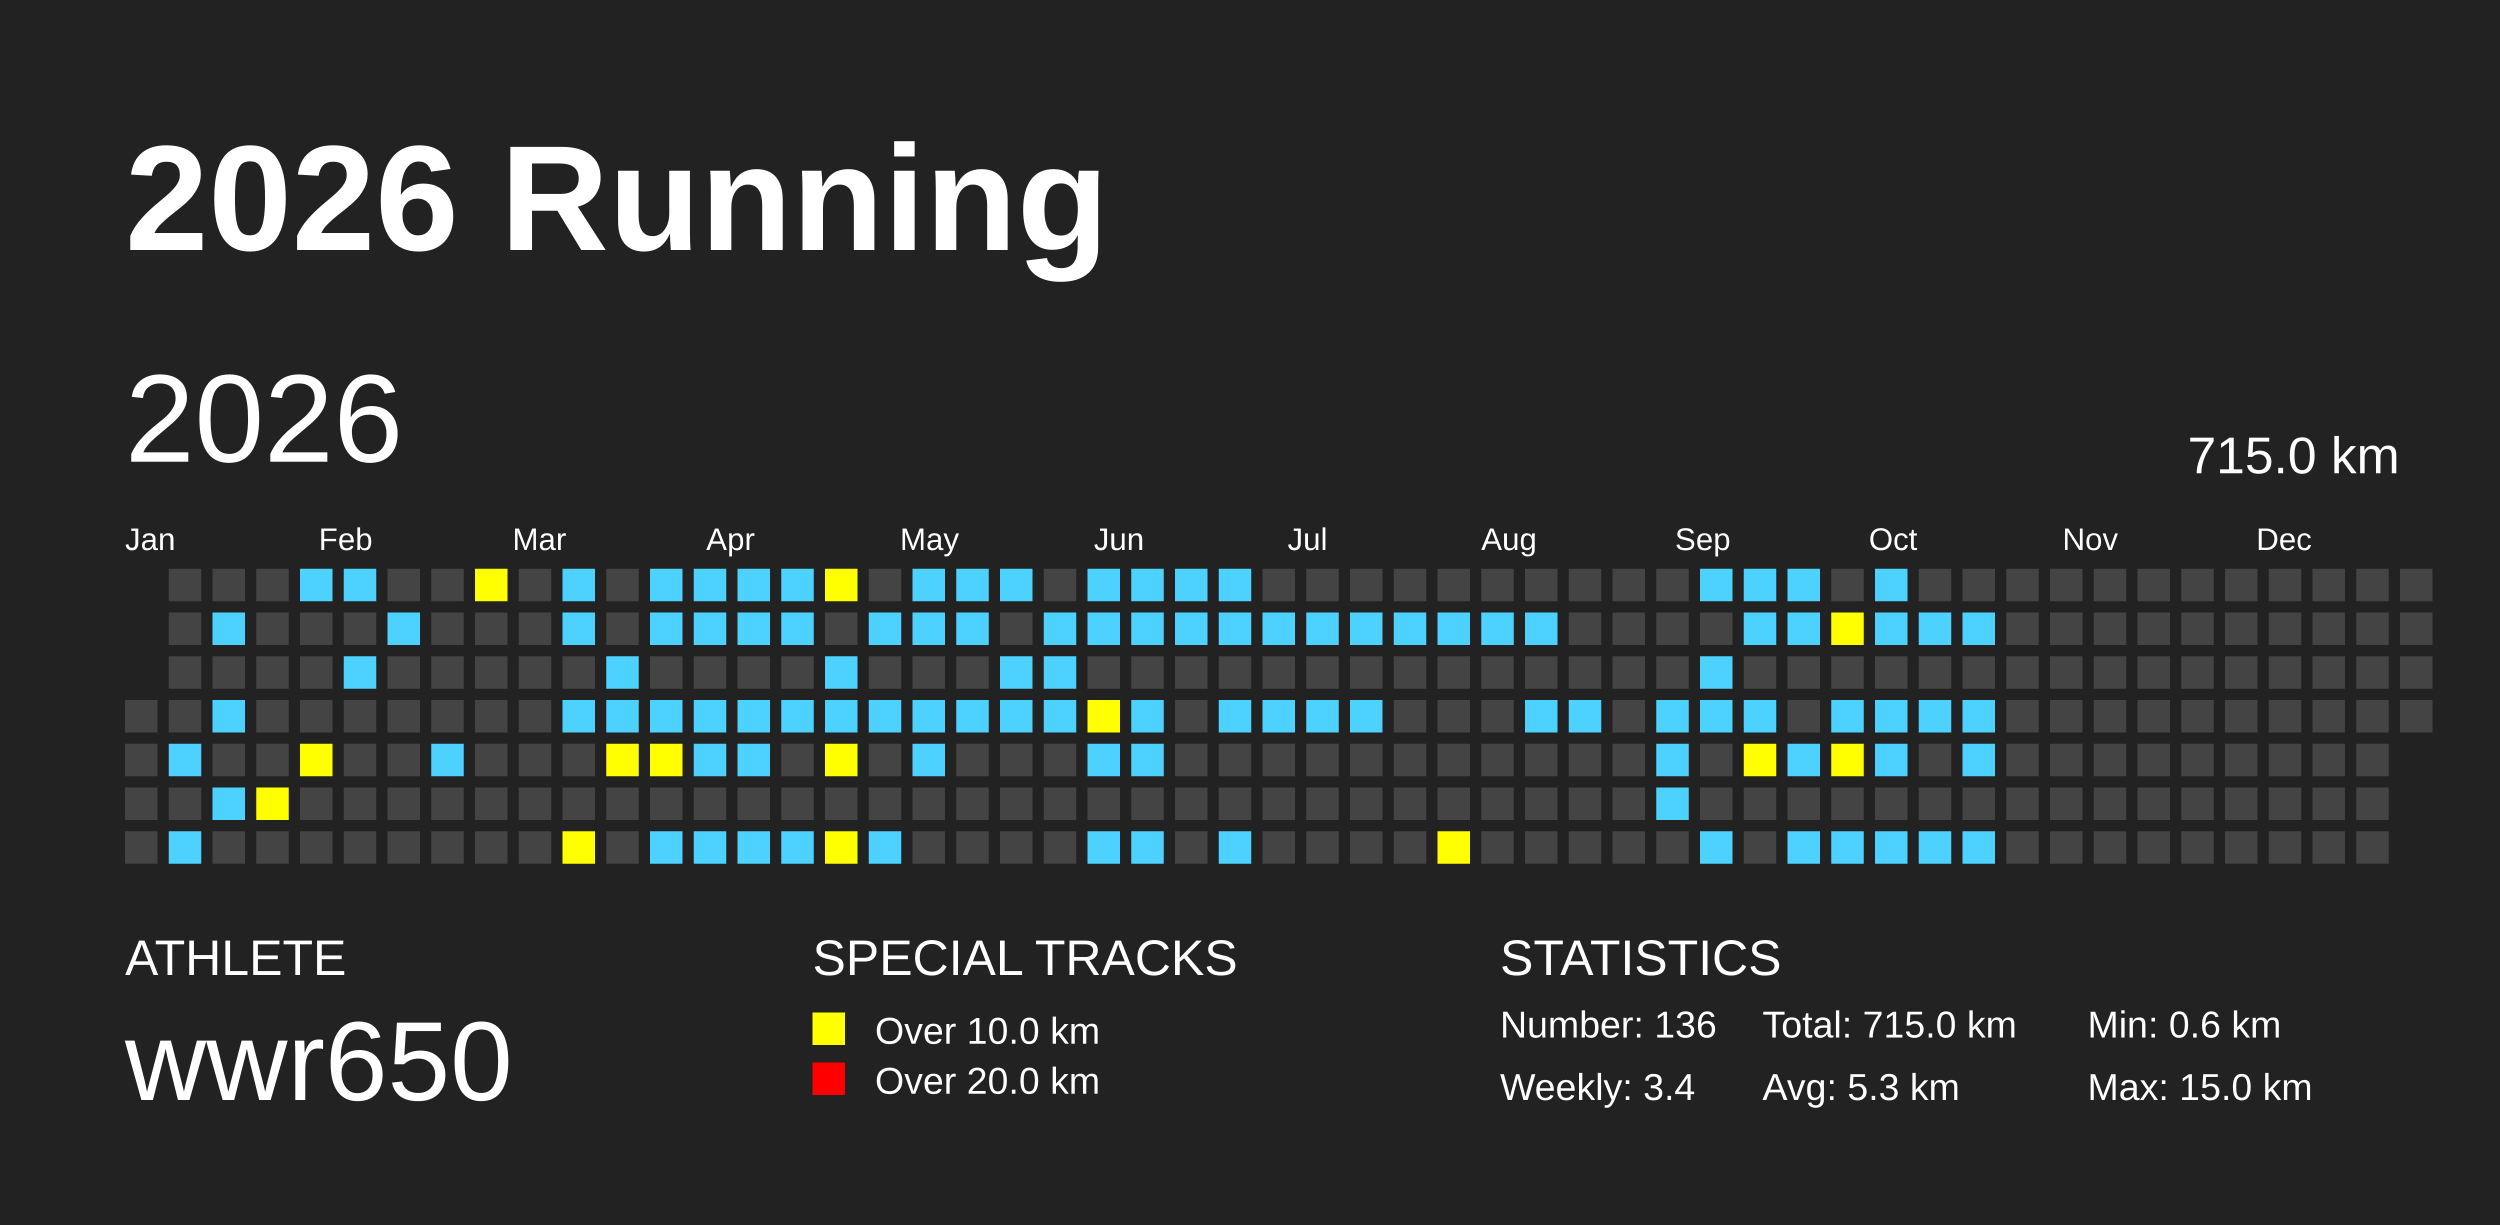
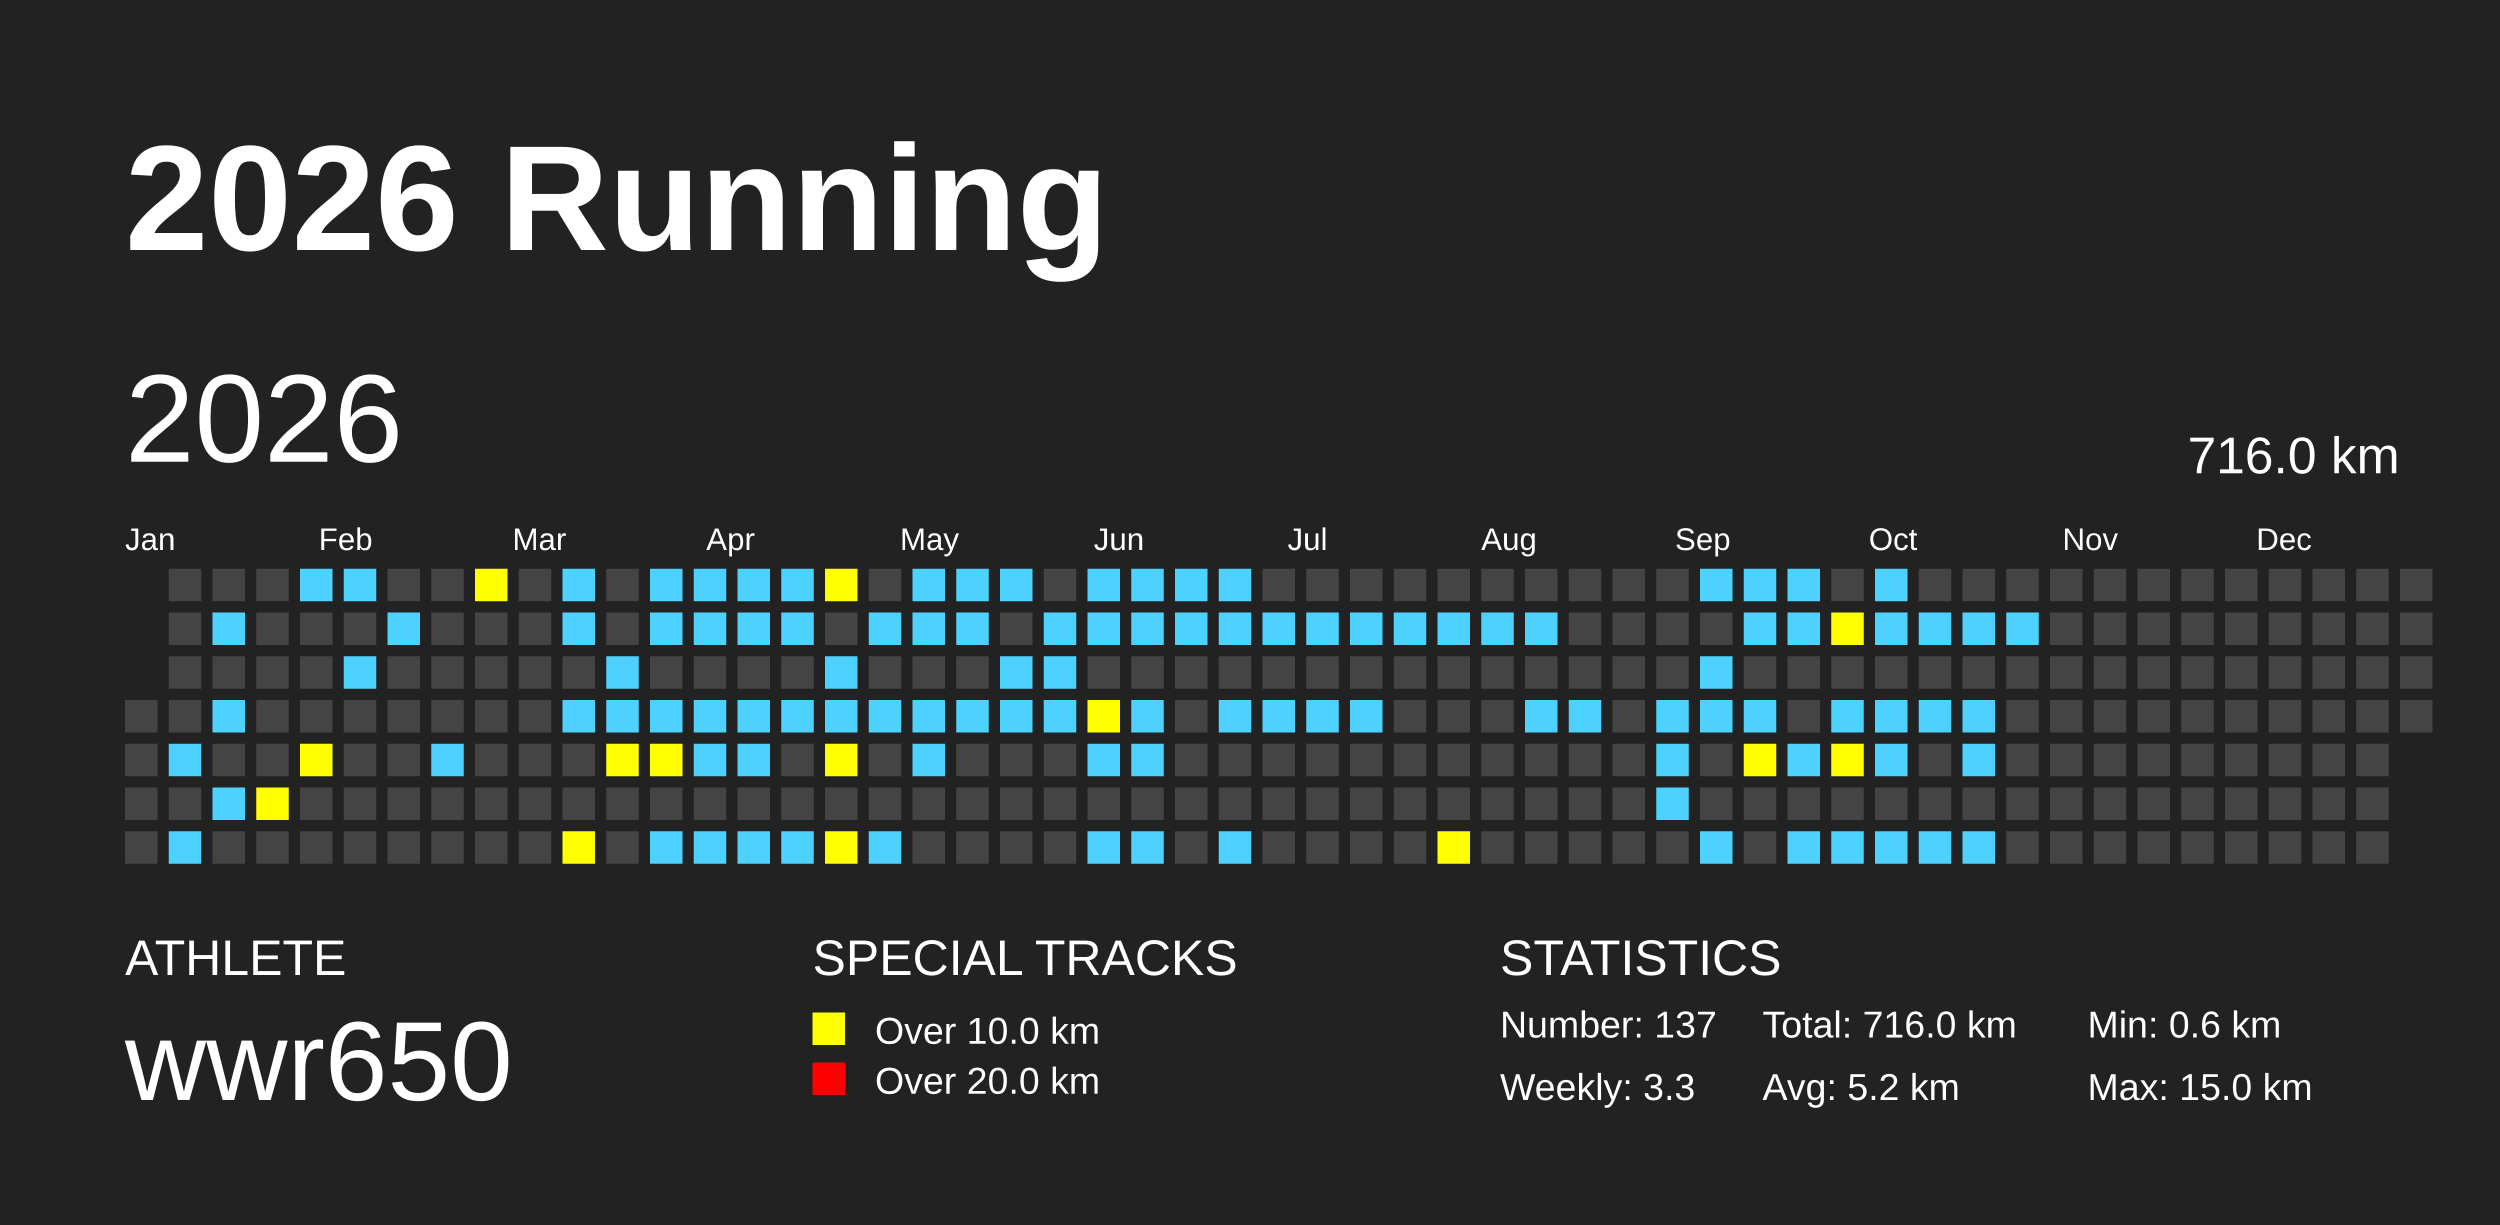
<svg xmlns="http://www.w3.org/2000/svg" baseProfile="full" height="98mm" version="1.1" viewBox="0,0,200,98" width="200mm">
  <defs />
  <rect fill="#222222" height="98" width="200" x="0" y="0" />
  <text fill="#FFFFFF" style="font-size:12px; font-family:Arial; font-weight:bold;" x="10" y="20">2026 Running</text>
  <text fill="#FFFFFF" style="font-size:4px; font-family:Arial" x="10" y="78">ATHLETE</text>
  <text fill="#FFFFFF" style="font-size:9px; font-family:Arial" x="10" y="88">wwr650</text>
  <text fill="#FFFFFF" style="font-size:4px; font-family:Arial" x="65" y="78">SPECIAL TRACKS</text>
  <rect fill="yellow" height="2.6" width="2.6" x="65" y="81" />
  <text fill="#FFFFFF" style="font-size:3px; font-family:Arial" x="70" y="83.5">Over 10.0 km</text>
  <rect fill="red" height="2.6" width="2.6" x="65" y="85" />
  <text fill="#FFFFFF" style="font-size:3px; font-family:Arial" x="70" y="87.5">Over 20.0 km</text>
  <text fill="#FFFFFF" style="font-size:4px; font-family:Arial" x="120" y="78">STATISTICS</text>
-   <text fill="#FFFFFF" style="font-size:3px; font-family:Arial" x="120" y="83">Number: 136</text>
-   <text fill="#FFFFFF" style="font-size:3px; font-family:Arial" x="120" y="88">Weekly: 3.4</text>
-   <text fill="#FFFFFF" style="font-size:3px; font-family:Arial" x="141" y="83">Total: 715.0 km</text>
-   <text fill="#FFFFFF" style="font-size:3px; font-family:Arial" x="141" y="88">Avg: 5.3 km</text>
+   <text fill="#FFFFFF" style="font-size:3px; font-family:Arial" x="120" y="83">Number: 137</text>
+   <text fill="#FFFFFF" style="font-size:3px; font-family:Arial" x="120" y="88">Weekly: 3.3</text>
+   <text fill="#FFFFFF" style="font-size:3px; font-family:Arial" x="141" y="83">Total: 716.0 km</text>
+   <text fill="#FFFFFF" style="font-size:3px; font-family:Arial" x="141" y="88">Avg: 5.2 km</text>
  <text fill="#FFFFFF" style="font-size:3px; font-family:Arial" x="167" y="83">Min: 0.6 km</text>
  <text fill="#FFFFFF" style="font-size:3px; font-family:Arial" x="167" y="88">Max: 15.0 km</text>
  <text dominant-baseline="hanging" fill="#FFFFFF" style="font-size:10.0px; font-family:Arial;" x="10" y="30">2026</text>
-   <text dominant-baseline="hanging" fill="#FFFFFF" style="font-size:4.125px; font-family:Arial;" x="175" y="35">715.0 km</text>
+   <text dominant-baseline="hanging" fill="#FFFFFF" style="font-size:4.125px; font-family:Arial;" x="175" y="35">716.0 km</text>
  <text fill="#FFFFFF" style="font-size:2.5px; font-family:Arial" x="10.0" y="44">Jan</text>
  <text fill="#FFFFFF" style="font-size:2.5px; font-family:Arial" x="25.5" y="44">Feb</text>
  <text fill="#FFFFFF" style="font-size:2.5px; font-family:Arial" x="41.0" y="44">Mar</text>
  <text fill="#FFFFFF" style="font-size:2.5px; font-family:Arial" x="56.5" y="44">Apr</text>
  <text fill="#FFFFFF" style="font-size:2.5px; font-family:Arial" x="72.0" y="44">May</text>
  <text fill="#FFFFFF" style="font-size:2.5px; font-family:Arial" x="87.5" y="44">Jun</text>
  <text fill="#FFFFFF" style="font-size:2.5px; font-family:Arial" x="103.0" y="44">Jul</text>
  <text fill="#FFFFFF" style="font-size:2.5px; font-family:Arial" x="118.5" y="44">Aug</text>
  <text fill="#FFFFFF" style="font-size:2.5px; font-family:Arial" x="134.0" y="44">Sep</text>
  <text fill="#FFFFFF" style="font-size:2.5px; font-family:Arial" x="149.5" y="44">Oct</text>
  <text fill="#FFFFFF" style="font-size:2.5px; font-family:Arial" x="165.0" y="44">Nov</text>
  <text fill="#FFFFFF" style="font-size:2.5px; font-family:Arial" x="180.5" y="44">Dec</text>
  <rect fill="#444444" height="2.6" width="2.6" x="10.0" y="56.0" />
  <rect fill="#444444" height="2.6" width="2.6" x="10.0" y="59.5" />
  <rect fill="#444444" height="2.6" width="2.6" x="10.0" y="63.0" />
  <rect fill="#444444" height="2.6" width="2.6" x="10.0" y="66.5" />
  <rect fill="#444444" height="2.6" width="2.6" x="13.5" y="45.5" />
  <rect fill="#444444" height="2.6" width="2.6" x="13.5" y="49.0" />
  <rect fill="#444444" height="2.6" width="2.6" x="13.5" y="52.5" />
  <rect fill="#444444" height="2.6" width="2.6" x="13.5" y="56.0" />
  <rect fill="#4DD2FF" height="2.6" width="2.6" x="13.5" y="59.5" />
  <rect fill="#444444" height="2.6" width="2.6" x="13.5" y="63.0" />
  <rect fill="#4DD2FF" height="2.6" width="2.6" x="13.5" y="66.5" />
  <rect fill="#444444" height="2.6" width="2.6" x="17.0" y="45.5" />
  <rect fill="#4DD2FF" height="2.6" width="2.6" x="17.0" y="49.0" />
  <rect fill="#444444" height="2.6" width="2.6" x="17.0" y="52.5" />
  <rect fill="#4DD2FF" height="2.6" width="2.6" x="17.0" y="56.0" />
  <rect fill="#444444" height="2.6" width="2.6" x="17.0" y="59.5" />
  <rect fill="#4DD2FF" height="2.6" width="2.6" x="17.0" y="63.0" />
  <rect fill="#444444" height="2.6" width="2.6" x="17.0" y="66.5" />
  <rect fill="#444444" height="2.6" width="2.6" x="20.5" y="45.5" />
  <rect fill="#444444" height="2.6" width="2.6" x="20.5" y="49.0" />
  <rect fill="#444444" height="2.6" width="2.6" x="20.5" y="52.5" />
  <rect fill="#444444" height="2.6" width="2.6" x="20.5" y="56.0" />
  <rect fill="#444444" height="2.6" width="2.6" x="20.5" y="59.5" />
  <rect fill="yellow" height="2.6" width="2.6" x="20.5" y="63.0" />
  <rect fill="#444444" height="2.6" width="2.6" x="20.5" y="66.5" />
  <rect fill="#4DD2FF" height="2.6" width="2.6" x="24.0" y="45.5" />
  <rect fill="#444444" height="2.6" width="2.6" x="24.0" y="49.0" />
  <rect fill="#444444" height="2.6" width="2.6" x="24.0" y="52.5" />
  <rect fill="#444444" height="2.6" width="2.6" x="24.0" y="56.0" />
  <rect fill="yellow" height="2.6" width="2.6" x="24.0" y="59.5" />
  <rect fill="#444444" height="2.6" width="2.6" x="24.0" y="63.0" />
  <rect fill="#444444" height="2.6" width="2.6" x="24.0" y="66.5" />
  <rect fill="#4DD2FF" height="2.6" width="2.6" x="27.5" y="45.5" />
  <rect fill="#444444" height="2.6" width="2.6" x="27.5" y="49.0" />
  <rect fill="#4DD2FF" height="2.6" width="2.6" x="27.5" y="52.5" />
  <rect fill="#444444" height="2.6" width="2.6" x="27.5" y="56.0" />
  <rect fill="#444444" height="2.6" width="2.6" x="27.5" y="59.5" />
  <rect fill="#444444" height="2.6" width="2.6" x="27.5" y="63.0" />
  <rect fill="#444444" height="2.6" width="2.6" x="27.5" y="66.5" />
  <rect fill="#444444" height="2.6" width="2.6" x="31.0" y="45.5" />
  <rect fill="#4DD2FF" height="2.6" width="2.6" x="31.0" y="49.0" />
  <rect fill="#444444" height="2.6" width="2.6" x="31.0" y="52.5" />
  <rect fill="#444444" height="2.6" width="2.6" x="31.0" y="56.0" />
  <rect fill="#444444" height="2.6" width="2.6" x="31.0" y="59.5" />
  <rect fill="#444444" height="2.6" width="2.6" x="31.0" y="63.0" />
  <rect fill="#444444" height="2.6" width="2.6" x="31.0" y="66.5" />
  <rect fill="#444444" height="2.6" width="2.6" x="34.5" y="45.5" />
  <rect fill="#444444" height="2.6" width="2.6" x="34.5" y="49.0" />
  <rect fill="#444444" height="2.6" width="2.6" x="34.5" y="52.5" />
  <rect fill="#444444" height="2.6" width="2.6" x="34.5" y="56.0" />
  <rect fill="#4DD2FF" height="2.6" width="2.6" x="34.5" y="59.5" />
  <rect fill="#444444" height="2.6" width="2.6" x="34.5" y="63.0" />
  <rect fill="#444444" height="2.6" width="2.6" x="34.5" y="66.5" />
  <rect fill="yellow" height="2.6" width="2.6" x="38.0" y="45.5" />
  <rect fill="#444444" height="2.6" width="2.6" x="38.0" y="49.0" />
  <rect fill="#444444" height="2.6" width="2.6" x="38.0" y="52.5" />
  <rect fill="#444444" height="2.6" width="2.6" x="38.0" y="56.0" />
  <rect fill="#444444" height="2.6" width="2.6" x="38.0" y="59.5" />
  <rect fill="#444444" height="2.6" width="2.6" x="38.0" y="63.0" />
  <rect fill="#444444" height="2.6" width="2.6" x="38.0" y="66.5" />
  <rect fill="#444444" height="2.6" width="2.6" x="41.5" y="45.5" />
  <rect fill="#444444" height="2.6" width="2.6" x="41.5" y="49.0" />
  <rect fill="#444444" height="2.6" width="2.6" x="41.5" y="52.5" />
  <rect fill="#444444" height="2.6" width="2.6" x="41.5" y="56.0" />
  <rect fill="#444444" height="2.6" width="2.6" x="41.5" y="59.5" />
  <rect fill="#444444" height="2.6" width="2.6" x="41.5" y="63.0" />
  <rect fill="#444444" height="2.6" width="2.6" x="41.5" y="66.5" />
  <rect fill="#4DD2FF" height="2.6" width="2.6" x="45.0" y="45.5" />
  <rect fill="#4DD2FF" height="2.6" width="2.6" x="45.0" y="49.0" />
  <rect fill="#444444" height="2.6" width="2.6" x="45.0" y="52.5" />
  <rect fill="#4DD2FF" height="2.6" width="2.6" x="45.0" y="56.0" />
  <rect fill="#444444" height="2.6" width="2.6" x="45.0" y="59.5" />
  <rect fill="#444444" height="2.6" width="2.6" x="45.0" y="63.0" />
  <rect fill="yellow" height="2.6" width="2.6" x="45.0" y="66.5" />
  <rect fill="#444444" height="2.6" width="2.6" x="48.5" y="45.5" />
  <rect fill="#444444" height="2.6" width="2.6" x="48.5" y="49.0" />
  <rect fill="#4DD2FF" height="2.6" width="2.6" x="48.5" y="52.5" />
  <rect fill="#4DD2FF" height="2.6" width="2.6" x="48.5" y="56.0" />
  <rect fill="yellow" height="2.6" width="2.6" x="48.5" y="59.5" />
  <rect fill="#444444" height="2.6" width="2.6" x="48.5" y="63.0" />
  <rect fill="#444444" height="2.6" width="2.6" x="48.5" y="66.5" />
  <rect fill="#4DD2FF" height="2.6" width="2.6" x="52.0" y="45.5" />
  <rect fill="#4DD2FF" height="2.6" width="2.6" x="52.0" y="49.0" />
  <rect fill="#444444" height="2.6" width="2.6" x="52.0" y="52.5" />
  <rect fill="#4DD2FF" height="2.6" width="2.6" x="52.0" y="56.0" />
  <rect fill="yellow" height="2.6" width="2.6" x="52.0" y="59.5" />
  <rect fill="#444444" height="2.6" width="2.6" x="52.0" y="63.0" />
  <rect fill="#4DD2FF" height="2.6" width="2.6" x="52.0" y="66.5" />
  <rect fill="#4DD2FF" height="2.6" width="2.6" x="55.5" y="45.5" />
  <rect fill="#4DD2FF" height="2.6" width="2.6" x="55.5" y="49.0" />
  <rect fill="#444444" height="2.6" width="2.6" x="55.5" y="52.5" />
  <rect fill="#4DD2FF" height="2.6" width="2.6" x="55.5" y="56.0" />
  <rect fill="#4DD2FF" height="2.6" width="2.6" x="55.5" y="59.5" />
  <rect fill="#444444" height="2.6" width="2.6" x="55.5" y="63.0" />
  <rect fill="#4DD2FF" height="2.6" width="2.6" x="55.5" y="66.5" />
  <rect fill="#4DD2FF" height="2.6" width="2.6" x="59.0" y="45.5" />
  <rect fill="#4DD2FF" height="2.6" width="2.6" x="59.0" y="49.0" />
  <rect fill="#444444" height="2.6" width="2.6" x="59.0" y="52.5" />
  <rect fill="#4DD2FF" height="2.6" width="2.6" x="59.0" y="56.0" />
  <rect fill="#4DD2FF" height="2.6" width="2.6" x="59.0" y="59.5" />
  <rect fill="#444444" height="2.6" width="2.6" x="59.0" y="63.0" />
  <rect fill="#4DD2FF" height="2.6" width="2.6" x="59.0" y="66.5" />
  <rect fill="#4DD2FF" height="2.6" width="2.6" x="62.5" y="45.5" />
  <rect fill="#4DD2FF" height="2.6" width="2.6" x="62.5" y="49.0" />
  <rect fill="#444444" height="2.6" width="2.6" x="62.5" y="52.5" />
  <rect fill="#4DD2FF" height="2.6" width="2.6" x="62.5" y="56.0" />
  <rect fill="#444444" height="2.6" width="2.6" x="62.5" y="59.5" />
  <rect fill="#444444" height="2.6" width="2.6" x="62.5" y="63.0" />
  <rect fill="#4DD2FF" height="2.6" width="2.6" x="62.5" y="66.5" />
  <rect fill="yellow" height="2.6" width="2.6" x="66.0" y="45.5" />
  <rect fill="#444444" height="2.6" width="2.6" x="66.0" y="49.0" />
  <rect fill="#4DD2FF" height="2.6" width="2.6" x="66.0" y="52.5" />
  <rect fill="#4DD2FF" height="2.6" width="2.6" x="66.0" y="56.0" />
  <rect fill="yellow" height="2.6" width="2.6" x="66.0" y="59.5" />
  <rect fill="#444444" height="2.6" width="2.6" x="66.0" y="63.0" />
  <rect fill="yellow" height="2.6" width="2.6" x="66.0" y="66.5" />
  <rect fill="#444444" height="2.6" width="2.6" x="69.5" y="45.5" />
  <rect fill="#4DD2FF" height="2.6" width="2.6" x="69.5" y="49.0" />
  <rect fill="#444444" height="2.6" width="2.6" x="69.5" y="52.5" />
  <rect fill="#4DD2FF" height="2.6" width="2.6" x="69.5" y="56.0" />
  <rect fill="#444444" height="2.6" width="2.6" x="69.5" y="59.5" />
  <rect fill="#444444" height="2.6" width="2.6" x="69.5" y="63.0" />
  <rect fill="#4DD2FF" height="2.6" width="2.6" x="69.5" y="66.5" />
  <rect fill="#4DD2FF" height="2.6" width="2.6" x="73.0" y="45.5" />
  <rect fill="#4DD2FF" height="2.6" width="2.6" x="73.0" y="49.0" />
  <rect fill="#444444" height="2.6" width="2.6" x="73.0" y="52.5" />
  <rect fill="#4DD2FF" height="2.6" width="2.6" x="73.0" y="56.0" />
  <rect fill="#4DD2FF" height="2.6" width="2.6" x="73.0" y="59.5" />
  <rect fill="#444444" height="2.6" width="2.6" x="73.0" y="63.0" />
  <rect fill="#444444" height="2.6" width="2.6" x="73.0" y="66.5" />
  <rect fill="#4DD2FF" height="2.6" width="2.6" x="76.5" y="45.5" />
  <rect fill="#4DD2FF" height="2.6" width="2.6" x="76.5" y="49.0" />
  <rect fill="#444444" height="2.6" width="2.6" x="76.5" y="52.5" />
  <rect fill="#4DD2FF" height="2.6" width="2.6" x="76.5" y="56.0" />
  <rect fill="#444444" height="2.6" width="2.6" x="76.5" y="59.5" />
  <rect fill="#444444" height="2.6" width="2.6" x="76.5" y="63.0" />
  <rect fill="#444444" height="2.6" width="2.6" x="76.5" y="66.5" />
  <rect fill="#4DD2FF" height="2.6" width="2.6" x="80.0" y="45.5" />
  <rect fill="#444444" height="2.6" width="2.6" x="80.0" y="49.0" />
  <rect fill="#4DD2FF" height="2.6" width="2.6" x="80.0" y="52.5" />
  <rect fill="#4DD2FF" height="2.6" width="2.6" x="80.0" y="56.0" />
  <rect fill="#444444" height="2.6" width="2.6" x="80.0" y="59.5" />
  <rect fill="#444444" height="2.6" width="2.6" x="80.0" y="63.0" />
  <rect fill="#444444" height="2.6" width="2.6" x="80.0" y="66.5" />
  <rect fill="#444444" height="2.6" width="2.6" x="83.5" y="45.5" />
  <rect fill="#4DD2FF" height="2.6" width="2.6" x="83.5" y="49.0" />
  <rect fill="#4DD2FF" height="2.6" width="2.6" x="83.5" y="52.5" />
  <rect fill="#4DD2FF" height="2.6" width="2.6" x="83.5" y="56.0" />
  <rect fill="#444444" height="2.6" width="2.6" x="83.5" y="59.5" />
  <rect fill="#444444" height="2.6" width="2.6" x="83.5" y="63.0" />
  <rect fill="#444444" height="2.6" width="2.6" x="83.5" y="66.5" />
  <rect fill="#4DD2FF" height="2.6" width="2.6" x="87.0" y="45.5" />
  <rect fill="#4DD2FF" height="2.6" width="2.6" x="87.0" y="49.0" />
  <rect fill="#444444" height="2.6" width="2.6" x="87.0" y="52.5" />
  <rect fill="yellow" height="2.6" width="2.6" x="87.0" y="56.0" />
  <rect fill="#4DD2FF" height="2.6" width="2.6" x="87.0" y="59.5" />
  <rect fill="#444444" height="2.6" width="2.6" x="87.0" y="63.0" />
  <rect fill="#4DD2FF" height="2.6" width="2.6" x="87.0" y="66.5" />
  <rect fill="#4DD2FF" height="2.6" width="2.6" x="90.5" y="45.5" />
  <rect fill="#4DD2FF" height="2.6" width="2.6" x="90.5" y="49.0" />
  <rect fill="#444444" height="2.6" width="2.6" x="90.5" y="52.5" />
  <rect fill="#4DD2FF" height="2.6" width="2.6" x="90.5" y="56.0" />
  <rect fill="#4DD2FF" height="2.6" width="2.6" x="90.5" y="59.5" />
  <rect fill="#444444" height="2.6" width="2.6" x="90.5" y="63.0" />
  <rect fill="#4DD2FF" height="2.6" width="2.6" x="90.5" y="66.5" />
  <rect fill="#4DD2FF" height="2.6" width="2.6" x="94.0" y="45.5" />
  <rect fill="#4DD2FF" height="2.6" width="2.6" x="94.0" y="49.0" />
  <rect fill="#444444" height="2.6" width="2.6" x="94.0" y="52.5" />
  <rect fill="#444444" height="2.6" width="2.6" x="94.0" y="56.0" />
  <rect fill="#444444" height="2.6" width="2.6" x="94.0" y="59.5" />
  <rect fill="#444444" height="2.6" width="2.6" x="94.0" y="63.0" />
  <rect fill="#444444" height="2.6" width="2.6" x="94.0" y="66.5" />
  <rect fill="#4DD2FF" height="2.6" width="2.6" x="97.5" y="45.5" />
  <rect fill="#4DD2FF" height="2.6" width="2.6" x="97.5" y="49.0" />
  <rect fill="#444444" height="2.6" width="2.6" x="97.5" y="52.5" />
  <rect fill="#4DD2FF" height="2.6" width="2.6" x="97.5" y="56.0" />
  <rect fill="#444444" height="2.6" width="2.6" x="97.5" y="59.5" />
  <rect fill="#444444" height="2.6" width="2.6" x="97.5" y="63.0" />
  <rect fill="#4DD2FF" height="2.6" width="2.6" x="97.5" y="66.5" />
  <rect fill="#444444" height="2.6" width="2.6" x="101.0" y="45.5" />
  <rect fill="#4DD2FF" height="2.6" width="2.6" x="101.0" y="49.0" />
  <rect fill="#444444" height="2.6" width="2.6" x="101.0" y="52.5" />
  <rect fill="#4DD2FF" height="2.6" width="2.6" x="101.0" y="56.0" />
  <rect fill="#444444" height="2.6" width="2.6" x="101.0" y="59.5" />
  <rect fill="#444444" height="2.6" width="2.6" x="101.0" y="63.0" />
  <rect fill="#444444" height="2.6" width="2.6" x="101.0" y="66.5" />
  <rect fill="#444444" height="2.6" width="2.6" x="104.5" y="45.5" />
  <rect fill="#4DD2FF" height="2.6" width="2.6" x="104.5" y="49.0" />
  <rect fill="#444444" height="2.6" width="2.6" x="104.5" y="52.5" />
  <rect fill="#4DD2FF" height="2.6" width="2.6" x="104.5" y="56.0" />
  <rect fill="#444444" height="2.6" width="2.6" x="104.5" y="59.5" />
  <rect fill="#444444" height="2.6" width="2.6" x="104.5" y="63.0" />
  <rect fill="#444444" height="2.6" width="2.6" x="104.5" y="66.5" />
  <rect fill="#444444" height="2.6" width="2.6" x="108.0" y="45.5" />
  <rect fill="#4DD2FF" height="2.6" width="2.6" x="108.0" y="49.0" />
  <rect fill="#444444" height="2.6" width="2.6" x="108.0" y="52.5" />
  <rect fill="#4DD2FF" height="2.6" width="2.6" x="108.0" y="56.0" />
  <rect fill="#444444" height="2.6" width="2.6" x="108.0" y="59.5" />
  <rect fill="#444444" height="2.6" width="2.6" x="108.0" y="63.0" />
  <rect fill="#444444" height="2.6" width="2.6" x="108.0" y="66.5" />
  <rect fill="#444444" height="2.6" width="2.6" x="111.5" y="45.5" />
  <rect fill="#4DD2FF" height="2.6" width="2.6" x="111.5" y="49.0" />
  <rect fill="#444444" height="2.6" width="2.6" x="111.5" y="52.5" />
  <rect fill="#444444" height="2.6" width="2.6" x="111.5" y="56.0" />
  <rect fill="#444444" height="2.6" width="2.6" x="111.5" y="59.5" />
  <rect fill="#444444" height="2.6" width="2.6" x="111.5" y="63.0" />
  <rect fill="#444444" height="2.6" width="2.6" x="111.5" y="66.5" />
  <rect fill="#444444" height="2.6" width="2.6" x="115.0" y="45.5" />
  <rect fill="#4DD2FF" height="2.6" width="2.6" x="115.0" y="49.0" />
  <rect fill="#444444" height="2.6" width="2.6" x="115.0" y="52.5" />
  <rect fill="#444444" height="2.6" width="2.6" x="115.0" y="56.0" />
  <rect fill="#444444" height="2.6" width="2.6" x="115.0" y="59.5" />
  <rect fill="#444444" height="2.6" width="2.6" x="115.0" y="63.0" />
  <rect fill="yellow" height="2.6" width="2.6" x="115.0" y="66.5" />
  <rect fill="#444444" height="2.6" width="2.6" x="118.5" y="45.5" />
  <rect fill="#4DD2FF" height="2.6" width="2.6" x="118.5" y="49.0" />
  <rect fill="#444444" height="2.6" width="2.6" x="118.5" y="52.5" />
  <rect fill="#444444" height="2.6" width="2.6" x="118.5" y="56.0" />
  <rect fill="#444444" height="2.6" width="2.6" x="118.5" y="59.5" />
  <rect fill="#444444" height="2.6" width="2.6" x="118.5" y="63.0" />
  <rect fill="#444444" height="2.6" width="2.6" x="118.5" y="66.5" />
  <rect fill="#444444" height="2.6" width="2.6" x="122.0" y="45.5" />
  <rect fill="#4DD2FF" height="2.6" width="2.6" x="122.0" y="49.0" />
  <rect fill="#444444" height="2.6" width="2.6" x="122.0" y="52.5" />
  <rect fill="#4DD2FF" height="2.6" width="2.6" x="122.0" y="56.0" />
  <rect fill="#444444" height="2.6" width="2.6" x="122.0" y="59.5" />
  <rect fill="#444444" height="2.6" width="2.6" x="122.0" y="63.0" />
  <rect fill="#444444" height="2.6" width="2.6" x="122.0" y="66.5" />
  <rect fill="#444444" height="2.6" width="2.6" x="125.5" y="45.5" />
  <rect fill="#444444" height="2.6" width="2.6" x="125.5" y="49.0" />
  <rect fill="#444444" height="2.6" width="2.6" x="125.5" y="52.5" />
  <rect fill="#4DD2FF" height="2.6" width="2.6" x="125.5" y="56.0" />
  <rect fill="#444444" height="2.6" width="2.6" x="125.5" y="59.5" />
  <rect fill="#444444" height="2.6" width="2.6" x="125.5" y="63.0" />
  <rect fill="#444444" height="2.6" width="2.6" x="125.5" y="66.5" />
  <rect fill="#444444" height="2.6" width="2.6" x="129.0" y="45.5" />
  <rect fill="#444444" height="2.6" width="2.6" x="129.0" y="49.0" />
  <rect fill="#444444" height="2.6" width="2.6" x="129.0" y="52.5" />
  <rect fill="#444444" height="2.6" width="2.6" x="129.0" y="56.0" />
  <rect fill="#444444" height="2.6" width="2.6" x="129.0" y="59.5" />
  <rect fill="#444444" height="2.6" width="2.6" x="129.0" y="63.0" />
  <rect fill="#444444" height="2.6" width="2.6" x="129.0" y="66.5" />
  <rect fill="#444444" height="2.6" width="2.6" x="132.5" y="45.5" />
  <rect fill="#444444" height="2.6" width="2.6" x="132.5" y="49.0" />
  <rect fill="#444444" height="2.6" width="2.6" x="132.5" y="52.5" />
  <rect fill="#4DD2FF" height="2.6" width="2.6" x="132.5" y="56.0" />
  <rect fill="#4DD2FF" height="2.6" width="2.6" x="132.5" y="59.5" />
  <rect fill="#4DD2FF" height="2.6" width="2.6" x="132.5" y="63.0" />
  <rect fill="#444444" height="2.6" width="2.6" x="132.5" y="66.5" />
  <rect fill="#4DD2FF" height="2.6" width="2.6" x="136.0" y="45.5" />
  <rect fill="#444444" height="2.6" width="2.6" x="136.0" y="49.0" />
  <rect fill="#4DD2FF" height="2.6" width="2.6" x="136.0" y="52.5" />
  <rect fill="#4DD2FF" height="2.6" width="2.6" x="136.0" y="56.0" />
  <rect fill="#444444" height="2.6" width="2.6" x="136.0" y="59.5" />
  <rect fill="#444444" height="2.6" width="2.6" x="136.0" y="63.0" />
  <rect fill="#4DD2FF" height="2.6" width="2.6" x="136.0" y="66.5" />
  <rect fill="#4DD2FF" height="2.6" width="2.6" x="139.5" y="45.5" />
  <rect fill="#4DD2FF" height="2.6" width="2.6" x="139.5" y="49.0" />
  <rect fill="#444444" height="2.6" width="2.6" x="139.5" y="52.5" />
  <rect fill="#4DD2FF" height="2.6" width="2.6" x="139.5" y="56.0" />
  <rect fill="yellow" height="2.6" width="2.6" x="139.5" y="59.5" />
  <rect fill="#444444" height="2.6" width="2.6" x="139.5" y="63.0" />
  <rect fill="#444444" height="2.6" width="2.6" x="139.5" y="66.5" />
  <rect fill="#4DD2FF" height="2.6" width="2.6" x="143.0" y="45.5" />
  <rect fill="#4DD2FF" height="2.6" width="2.6" x="143.0" y="49.0" />
  <rect fill="#444444" height="2.6" width="2.6" x="143.0" y="52.5" />
  <rect fill="#444444" height="2.6" width="2.6" x="143.0" y="56.0" />
  <rect fill="#4DD2FF" height="2.6" width="2.6" x="143.0" y="59.5" />
  <rect fill="#444444" height="2.6" width="2.6" x="143.0" y="63.0" />
  <rect fill="#4DD2FF" height="2.6" width="2.6" x="143.0" y="66.5" />
  <rect fill="#444444" height="2.6" width="2.6" x="146.5" y="45.5" />
  <rect fill="yellow" height="2.6" width="2.6" x="146.5" y="49.0" />
  <rect fill="#444444" height="2.6" width="2.6" x="146.5" y="52.5" />
  <rect fill="#4DD2FF" height="2.6" width="2.6" x="146.5" y="56.0" />
  <rect fill="yellow" height="2.6" width="2.6" x="146.5" y="59.5" />
  <rect fill="#444444" height="2.6" width="2.6" x="146.5" y="63.0" />
  <rect fill="#4DD2FF" height="2.6" width="2.6" x="146.5" y="66.5" />
  <rect fill="#4DD2FF" height="2.6" width="2.6" x="150.0" y="45.5" />
  <rect fill="#4DD2FF" height="2.6" width="2.6" x="150.0" y="49.0" />
  <rect fill="#444444" height="2.6" width="2.6" x="150.0" y="52.5" />
  <rect fill="#4DD2FF" height="2.6" width="2.6" x="150.0" y="56.0" />
  <rect fill="#4DD2FF" height="2.6" width="2.6" x="150.0" y="59.5" />
  <rect fill="#444444" height="2.6" width="2.6" x="150.0" y="63.0" />
  <rect fill="#4DD2FF" height="2.6" width="2.6" x="150.0" y="66.5" />
  <rect fill="#444444" height="2.6" width="2.6" x="153.5" y="45.5" />
  <rect fill="#4DD2FF" height="2.6" width="2.6" x="153.5" y="49.0" />
  <rect fill="#444444" height="2.6" width="2.6" x="153.5" y="52.5" />
  <rect fill="#4DD2FF" height="2.6" width="2.6" x="153.5" y="56.0" />
  <rect fill="#444444" height="2.6" width="2.6" x="153.5" y="59.5" />
  <rect fill="#444444" height="2.6" width="2.6" x="153.5" y="63.0" />
  <rect fill="#4DD2FF" height="2.6" width="2.6" x="153.5" y="66.5" />
  <rect fill="#444444" height="2.6" width="2.6" x="157.0" y="45.5" />
  <rect fill="#4DD2FF" height="2.6" width="2.6" x="157.0" y="49.0" />
  <rect fill="#444444" height="2.6" width="2.6" x="157.0" y="52.5" />
  <rect fill="#4DD2FF" height="2.6" width="2.6" x="157.0" y="56.0" />
  <rect fill="#4DD2FF" height="2.6" width="2.6" x="157.0" y="59.5" />
  <rect fill="#444444" height="2.6" width="2.6" x="157.0" y="63.0" />
  <rect fill="#4DD2FF" height="2.6" width="2.6" x="157.0" y="66.5" />
  <rect fill="#444444" height="2.6" width="2.6" x="160.5" y="45.5" />
-   <rect fill="#444444" height="2.6" width="2.6" x="160.5" y="49.0" />
+   <rect fill="#4DD2FF" height="2.6" width="2.6" x="160.5" y="49.0" />
  <rect fill="#444444" height="2.6" width="2.6" x="160.5" y="52.5" />
  <rect fill="#444444" height="2.6" width="2.6" x="160.5" y="56.0" />
  <rect fill="#444444" height="2.6" width="2.6" x="160.5" y="59.5" />
  <rect fill="#444444" height="2.6" width="2.6" x="160.5" y="63.0" />
  <rect fill="#444444" height="2.6" width="2.6" x="160.5" y="66.5" />
  <rect fill="#444444" height="2.6" width="2.6" x="164.0" y="45.5" />
  <rect fill="#444444" height="2.6" width="2.6" x="164.0" y="49.0" />
  <rect fill="#444444" height="2.6" width="2.6" x="164.0" y="52.5" />
  <rect fill="#444444" height="2.6" width="2.6" x="164.0" y="56.0" />
  <rect fill="#444444" height="2.6" width="2.6" x="164.0" y="59.5" />
  <rect fill="#444444" height="2.6" width="2.6" x="164.0" y="63.0" />
  <rect fill="#444444" height="2.6" width="2.6" x="164.0" y="66.5" />
  <rect fill="#444444" height="2.6" width="2.6" x="167.5" y="45.5" />
  <rect fill="#444444" height="2.6" width="2.6" x="167.5" y="49.0" />
  <rect fill="#444444" height="2.6" width="2.6" x="167.5" y="52.5" />
  <rect fill="#444444" height="2.6" width="2.6" x="167.5" y="56.0" />
  <rect fill="#444444" height="2.6" width="2.6" x="167.5" y="59.5" />
  <rect fill="#444444" height="2.6" width="2.6" x="167.5" y="63.0" />
  <rect fill="#444444" height="2.6" width="2.6" x="167.5" y="66.5" />
  <rect fill="#444444" height="2.6" width="2.6" x="171.0" y="45.5" />
  <rect fill="#444444" height="2.6" width="2.6" x="171.0" y="49.0" />
  <rect fill="#444444" height="2.6" width="2.6" x="171.0" y="52.5" />
  <rect fill="#444444" height="2.6" width="2.6" x="171.0" y="56.0" />
  <rect fill="#444444" height="2.6" width="2.6" x="171.0" y="59.5" />
  <rect fill="#444444" height="2.6" width="2.6" x="171.0" y="63.0" />
  <rect fill="#444444" height="2.6" width="2.6" x="171.0" y="66.5" />
  <rect fill="#444444" height="2.6" width="2.6" x="174.5" y="45.5" />
  <rect fill="#444444" height="2.6" width="2.6" x="174.5" y="49.0" />
  <rect fill="#444444" height="2.6" width="2.6" x="174.5" y="52.5" />
  <rect fill="#444444" height="2.6" width="2.6" x="174.5" y="56.0" />
  <rect fill="#444444" height="2.6" width="2.6" x="174.5" y="59.5" />
  <rect fill="#444444" height="2.6" width="2.6" x="174.5" y="63.0" />
  <rect fill="#444444" height="2.6" width="2.6" x="174.5" y="66.5" />
  <rect fill="#444444" height="2.6" width="2.6" x="178.0" y="45.5" />
  <rect fill="#444444" height="2.6" width="2.6" x="178.0" y="49.0" />
  <rect fill="#444444" height="2.6" width="2.6" x="178.0" y="52.5" />
  <rect fill="#444444" height="2.6" width="2.6" x="178.0" y="56.0" />
  <rect fill="#444444" height="2.6" width="2.6" x="178.0" y="59.5" />
  <rect fill="#444444" height="2.6" width="2.6" x="178.0" y="63.0" />
  <rect fill="#444444" height="2.6" width="2.6" x="178.0" y="66.5" />
  <rect fill="#444444" height="2.6" width="2.6" x="181.5" y="45.5" />
  <rect fill="#444444" height="2.6" width="2.6" x="181.5" y="49.0" />
  <rect fill="#444444" height="2.6" width="2.6" x="181.5" y="52.5" />
  <rect fill="#444444" height="2.6" width="2.6" x="181.5" y="56.0" />
  <rect fill="#444444" height="2.6" width="2.6" x="181.5" y="59.5" />
  <rect fill="#444444" height="2.6" width="2.6" x="181.5" y="63.0" />
  <rect fill="#444444" height="2.6" width="2.6" x="181.5" y="66.5" />
  <rect fill="#444444" height="2.6" width="2.6" x="185.0" y="45.5" />
  <rect fill="#444444" height="2.6" width="2.6" x="185.0" y="49.0" />
  <rect fill="#444444" height="2.6" width="2.6" x="185.0" y="52.5" />
  <rect fill="#444444" height="2.6" width="2.6" x="185.0" y="56.0" />
  <rect fill="#444444" height="2.6" width="2.6" x="185.0" y="59.5" />
  <rect fill="#444444" height="2.6" width="2.6" x="185.0" y="63.0" />
  <rect fill="#444444" height="2.6" width="2.6" x="185.0" y="66.5" />
  <rect fill="#444444" height="2.6" width="2.6" x="188.5" y="45.5" />
  <rect fill="#444444" height="2.6" width="2.6" x="188.5" y="49.0" />
  <rect fill="#444444" height="2.6" width="2.6" x="188.5" y="52.5" />
  <rect fill="#444444" height="2.6" width="2.6" x="188.5" y="56.0" />
  <rect fill="#444444" height="2.6" width="2.6" x="188.5" y="59.5" />
  <rect fill="#444444" height="2.6" width="2.6" x="188.5" y="63.0" />
  <rect fill="#444444" height="2.6" width="2.6" x="188.5" y="66.5" />
  <rect fill="#444444" height="2.6" width="2.6" x="192.0" y="45.5" />
  <rect fill="#444444" height="2.6" width="2.6" x="192.0" y="49.0" />
  <rect fill="#444444" height="2.6" width="2.6" x="192.0" y="52.5" />
  <rect fill="#444444" height="2.6" width="2.6" x="192.0" y="56.0" />
</svg>
